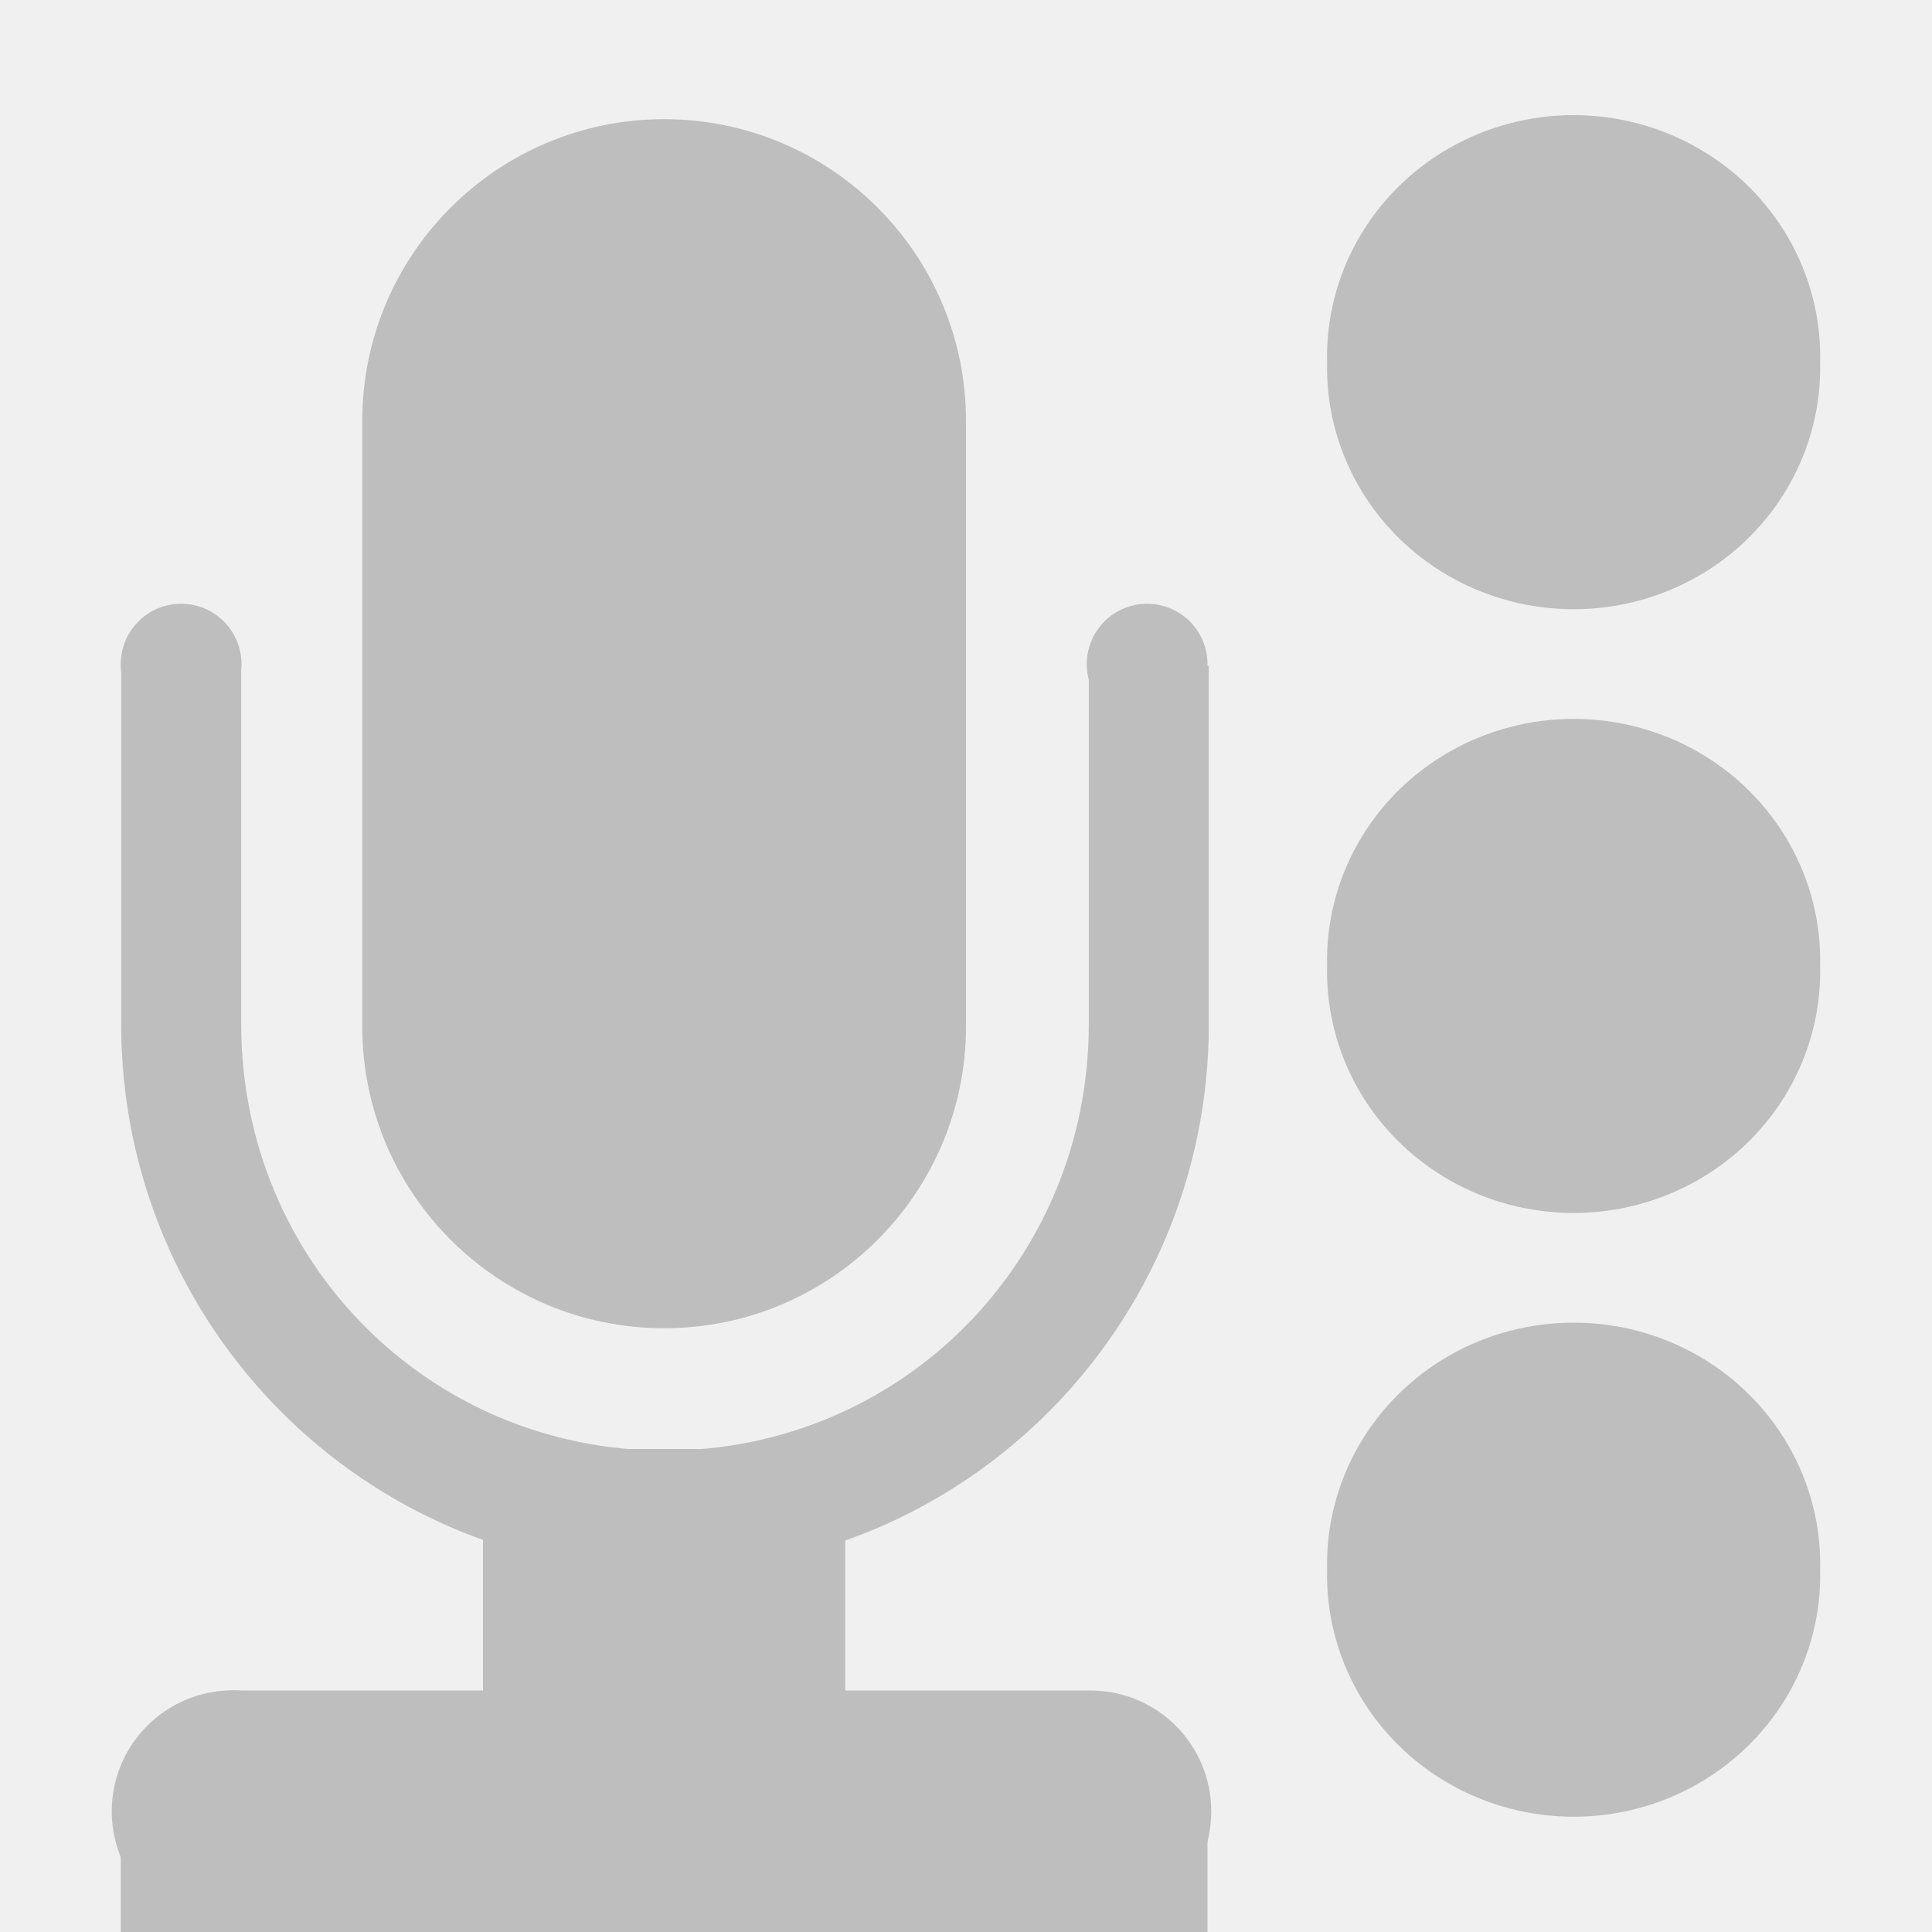
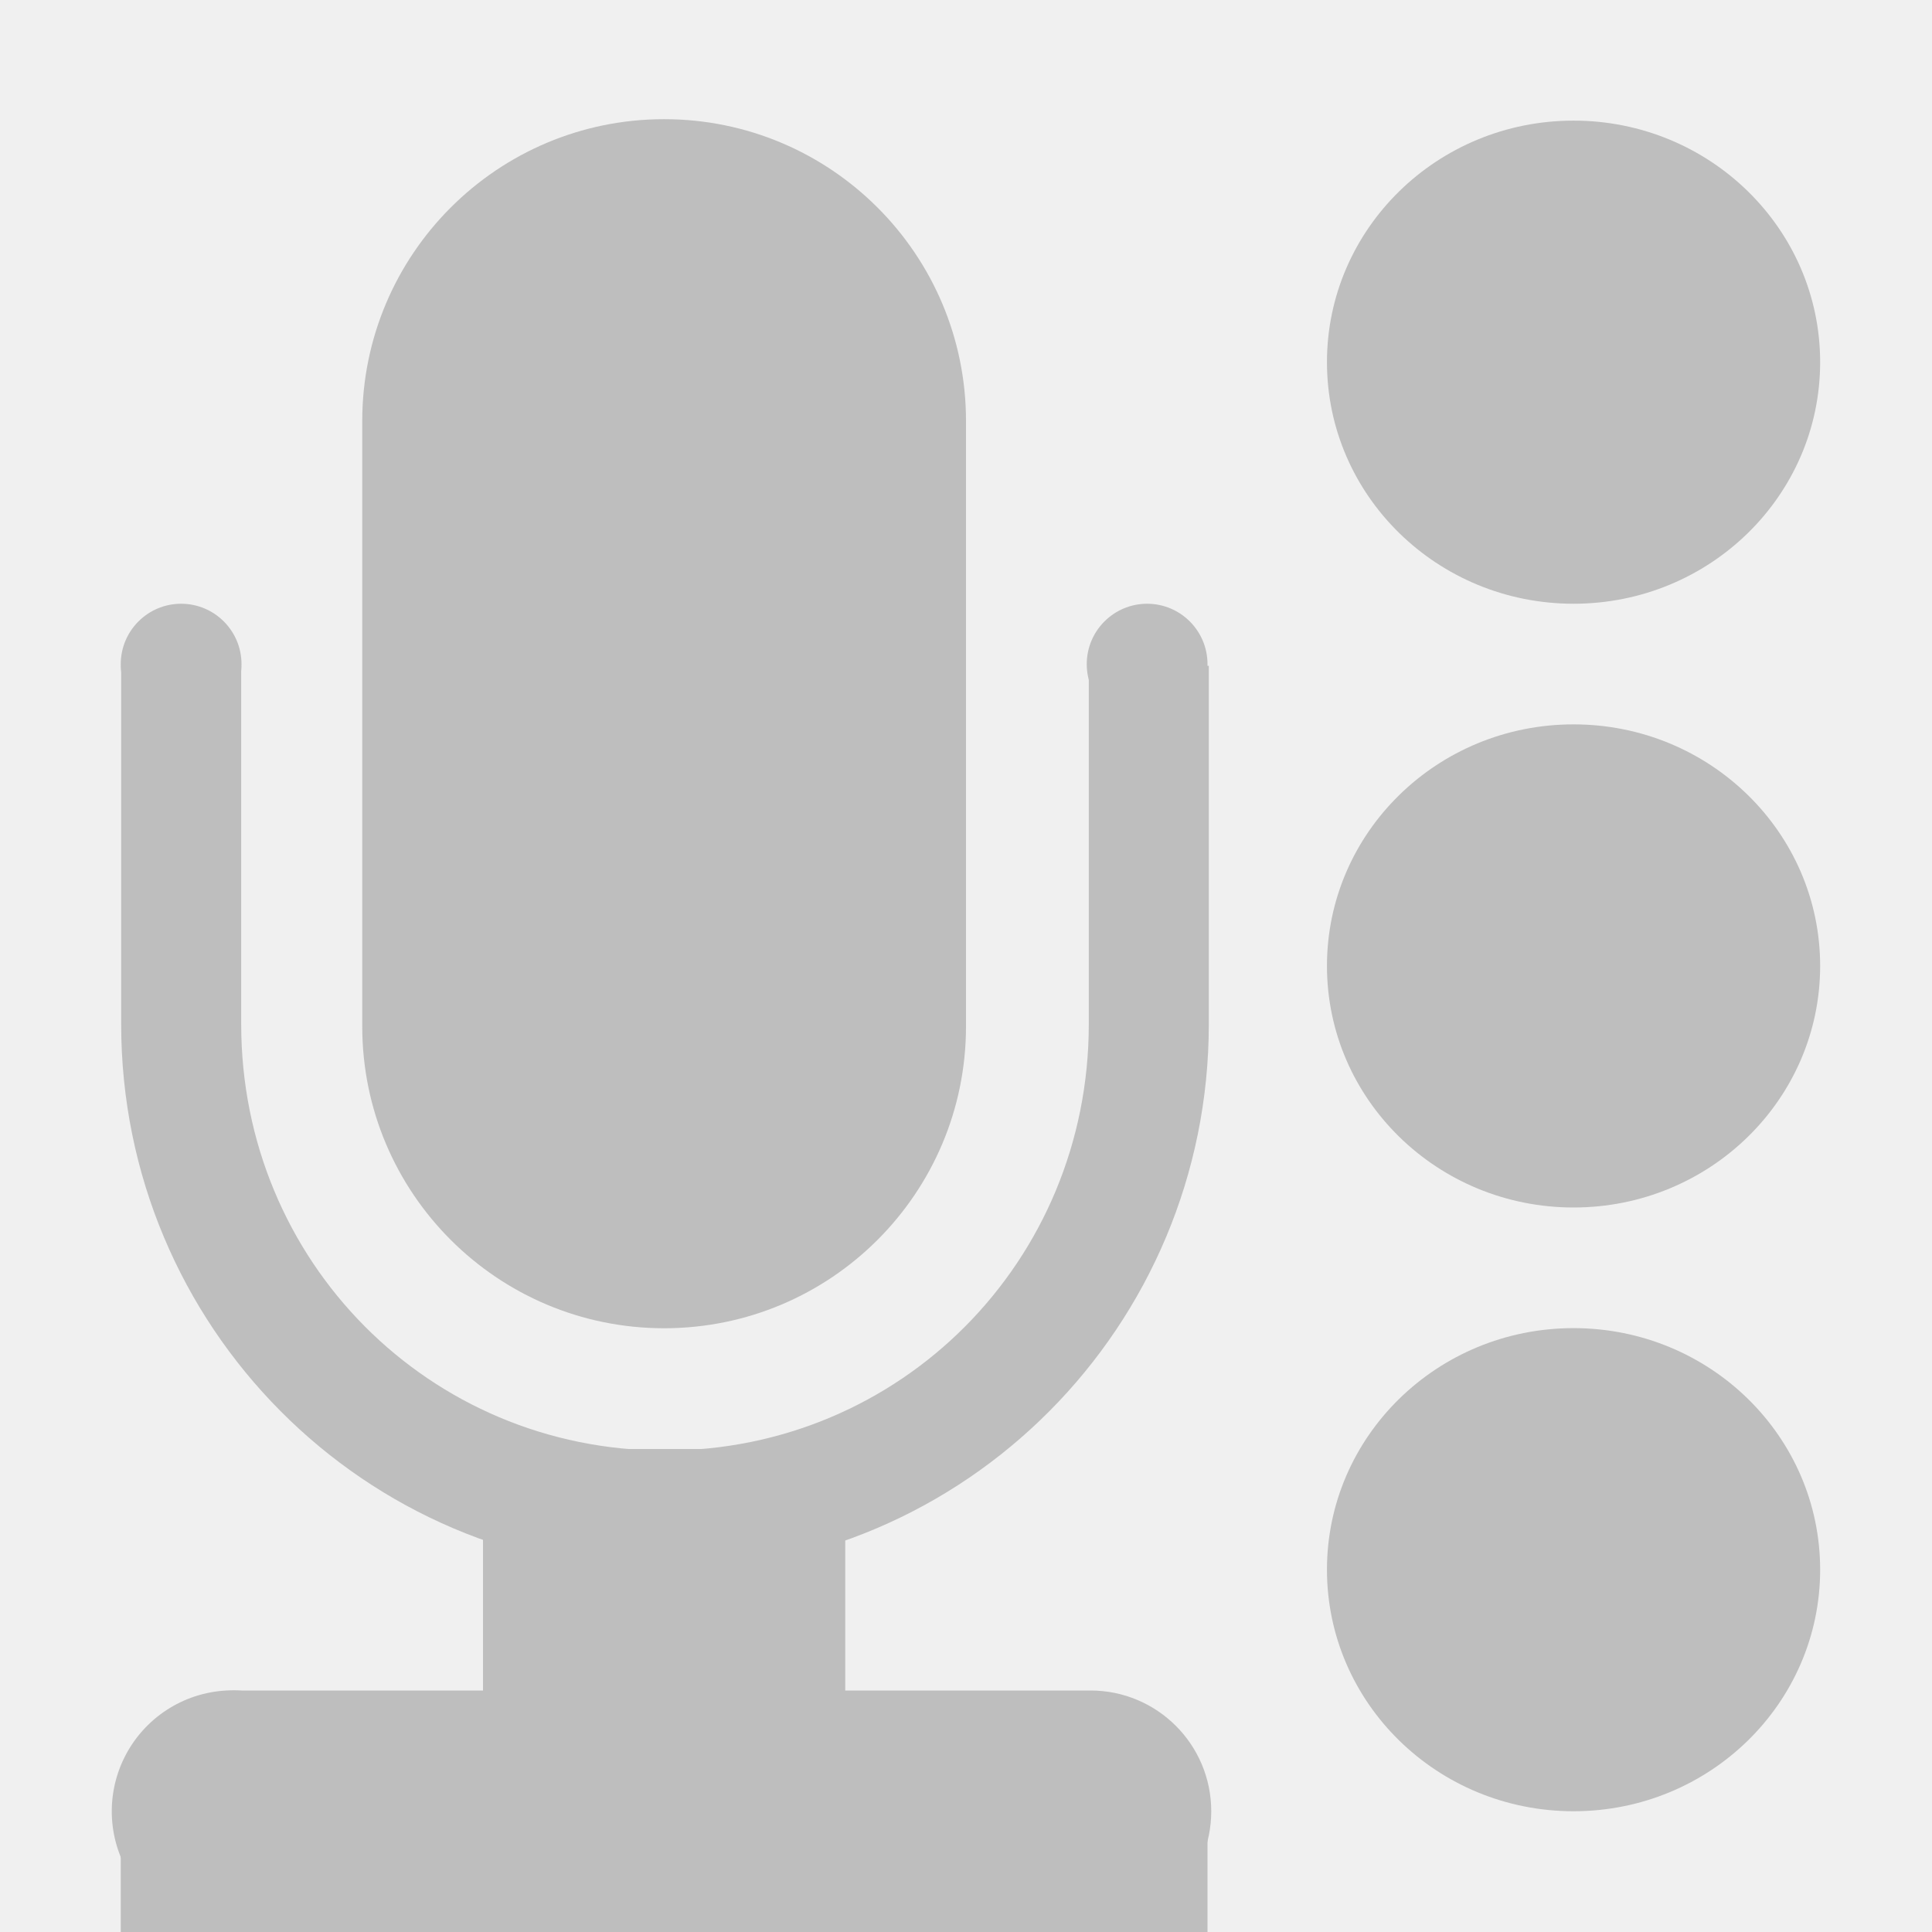
<svg xmlns="http://www.w3.org/2000/svg" id="svg7384" version="1.1" height="16" width="16">
  <defs id="defs7386">
    <clipPath id="clipPath6810-7-87" clipPathUnits="userSpaceOnUse">
      <rect x="21" y="281" id="rect6812-2-4" height="11" width="14" style="color:#bebebe;fill:none;stroke:#ffffff;stroke-width:2;stroke-linecap:round;stroke-linejoin:round;stroke-miterlimit:4;stroke-opacity:1;stroke-dasharray:none;stroke-dashoffset:0;marker:none;visibility:visible;display:inline;overflow:visible" />
    </clipPath>
  </defs>
  <g transform="translate(-100,-398)" id="layer9" style="display:inline">
    <rect x="103" y="398.987" id="rect12327" rx="2.5" height="10.013" ry="2.5" style="color:#bebebe;fill:#bebebe;fill-opacity:1;fill-rule:nonzero;stroke:none;stroke-width:2;marker:none;visibility:visible;display:inline;overflow:visible" width="5" />
    <path transform="matrix(0.993968,0,0,1,77.7069,122.5139)" clip-path="url(#clipPath6810-7-87)" d="m 27.969,273.625 c -2.502,0 -4.531,2.029 -4.531,4.531 l 0,5.812 c 0,2.502 2.029,4.531 4.531,4.531 2.502,0 4.531,-2.029 4.531,-4.531 l 0,-5.812 c 0,-2.502 -2.029,-4.531 -4.531,-4.531 z m 0,1 c 1.964,0 3.531,1.567 3.531,3.531 l 0,5.812 c 0,1.964 -1.567,3.531 -3.531,3.531 -1.964,0 -3.531,-1.567 -3.531,-3.531 l 0,-5.812 c 0,-1.964 1.567,-3.531 3.531,-3.531 z" id="rect12329" style="font-size:medium;font-style:normal;font-variant:normal;font-weight:normal;font-stretch:normal;text-indent:0;text-align:start;text-decoration:none;line-height:normal;letter-spacing:normal;word-spacing:normal;text-transform:none;direction:ltr;block-progression:tb;writing-mode:lr-tb;text-anchor:start;color:#bebebe;fill:#bebebe;fill-opacity:1;stroke:none;stroke-width:1.003;marker:none;visibility:visible;display:inline;overflow:visible;enable-background:accumulate;font-family:Bitstream Vera Sans;-inkscape-font-specification:Bitstream Vera Sans" />
-     <path transform="matrix(0.5,0,0,0.5,90,223)" d="m 24,361 a 1,1 0 1 1 -2,0 1,1 0 1 1 2,0 z" id="path12331" style="color:#bebebe;fill:#bebebe;fill-opacity:1;stroke:none;stroke-width:2;marker:none;visibility:visible;display:inline;overflow:visible" />
-     <path transform="matrix(0.5,0,0,0.5,98,223)" d="m 24,361 a 1,1 0 1 1 -2,0 1,1 0 1 1 2,0 z" id="path12333" style="color:#bebebe;fill:#bebebe;fill-opacity:1;stroke:none;stroke-width:2;marker:none;visibility:visible;display:inline;overflow:visible" />
+     <path transform="matrix(0.5,0,0,0.5,90,223)" d="m 24,361 c 0,0.552 -0.448,1 -1,1 -0.552,0 -1,-0.448 -1,-1 0,-0.552 0.448,-1 1,-1 0.552,0 1,0.448 1,1 z" id="path12331" style="color:#bebebe;fill:#bebebe;fill-opacity:1;stroke:none;stroke-width:2;marker:none;visibility:visible;display:inline;overflow:visible" />
+     <path transform="matrix(0.5,0,0,0.5,98,223)" d="m 24,361 c 0,0.552 -0.448,1 -1,1 -0.552,0 -1,-0.448 -1,-1 0,-0.552 0.448,-1 1,-1 0.552,0 1,0.448 1,1 z" id="path12333" style="color:#bebebe;fill:#bebebe;fill-opacity:1;stroke:none;stroke-width:2;marker:none;visibility:visible;display:inline;overflow:visible" />
    <path d="m 101.875,412 a 1.002,1.002 0 1 0 0.125,2 l 7.031,0 a 1,1 0 1 0 0,-2 L 102,412 a 1,1 0 0 0 -0.125,0 z" id="path12335" style="font-size:medium;font-style:normal;font-variant:normal;font-weight:normal;font-stretch:normal;text-indent:0;text-align:start;text-decoration:none;line-height:normal;letter-spacing:normal;word-spacing:normal;text-transform:none;direction:ltr;block-progression:tb;writing-mode:lr-tb;text-anchor:start;color:#bebebe;fill:#bebebe;fill-opacity:1;stroke:none;stroke-width:2;marker:none;visibility:visible;display:inline;overflow:visible;enable-background:accumulate;font-family:Bitstream Vera Sans;-inkscape-font-specification:Bitstream Vera Sans" />
    <rect x="101" y="413" id="rect12337" height="1" style="color:#bebebe;fill:#bebebe;fill-opacity:1;stroke:none;stroke-width:1;marker:none;visibility:visible;display:inline;overflow:visible" width="9" />
    <rect x="104" y="410" id="rect12339" height="4" width="3" style="color:#bebebe;fill:#bebebe;fill-opacity:1;stroke:none;stroke-width:1;marker:none;visibility:visible;display:inline;overflow:visible" />
-     <path transform="matrix(1.053759,0,0,1.032255,311.1382,221.0005)" d="m -186.062,184.062 a 1.938,1.938 0 1 1 -3.875,0 1.938,1.938 0 1 1 3.875,0 z" id="path12343" style="color:#000000;fill:#bebebe;fill-opacity:1;stroke:none;stroke-width:1.278;marker:none;visibility:visible;display:inline;overflow:visible;enable-background:accumulate" />
-     <path transform="matrix(1.053759,0,0,1.032255,311.1382,216.0005)" d="m -186.062,184.062 a 1.938,1.938 0 1 1 -3.875,0 1.938,1.938 0 1 1 3.875,0 z" id="path12345" style="color:#000000;fill:#bebebe;fill-opacity:1;stroke:none;stroke-width:1.278;marker:none;visibility:visible;display:inline;overflow:visible;enable-background:accumulate" />
-     <path transform="matrix(1.053759,0,0,1.032255,311.1382,211.0005)" d="m -186.062,184.062 a 1.938,1.938 0 1 1 -3.875,0 1.938,1.938 0 1 1 3.875,0 z" id="path12347" style="color:#000000;fill:#bebebe;fill-opacity:1;stroke:none;stroke-width:1.278;marker:none;visibility:visible;display:inline;overflow:visible;enable-background:accumulate" />
+     <path transform="matrix(1.053759,0,0,1.032255,311.1382,221.0005)" d="m -186.062,184.062 c 0,1.07 -0.867,1.938 -1.938,1.938 -1.07,0 -1.938,-0.867 -1.938,-1.938 0,-1.07 0.867,-1.938 1.938,-1.938 1.07,0 1.938,0.867 1.938,1.938 z" id="path12343" style="color:#000000;fill:#bebebe;fill-opacity:1;stroke:none;stroke-width:1.278;marker:none;visibility:visible;display:inline;overflow:visible;enable-background:accumulate" />
+     <path transform="matrix(1.053759,0,0,1.032255,311.1382,216.0005)" d="m -186.062,184.062 c 0,1.07 -0.867,1.938 -1.938,1.938 -1.07,0 -1.938,-0.867 -1.938,-1.938 0,-1.07 0.867,-1.938 1.938,-1.938 1.07,0 1.938,0.867 1.938,1.938 z" id="path12345" style="color:#000000;fill:#bebebe;fill-opacity:1;stroke:none;stroke-width:1.278;marker:none;visibility:visible;display:inline;overflow:visible;enable-background:accumulate" />
+     <path transform="matrix(1.053759,0,0,1.032255,311.1382,211.0005)" d="m -186.062,184.062 c 0,1.07 -0.867,1.938 -1.938,1.938 -1.07,0 -1.938,-0.867 -1.938,-1.938 0,-1.07 0.867,-1.938 1.938,-1.938 1.07,0 1.938,0.867 1.938,1.938 z" id="path12347" style="color:#000000;fill:#bebebe;fill-opacity:1;stroke:none;stroke-width:1.278;marker:none;visibility:visible;display:inline;overflow:visible;enable-background:accumulate" />
  </g>
  <g transform="translate(-100,-398)" id="layer10" />
  <g transform="translate(-100,-398)" id="layer11" />
  <g transform="translate(-100,-398)" id="layer12" />
  <g transform="translate(-100,-398)" id="layer13" />
  <g transform="translate(-100,-398)" id="layer14" />
  <g transform="translate(-100,-398)" id="layer15" style="display:inline" />
  <g transform="translate(-100,-398)" id="g4953" style="display:inline" />
</svg>
